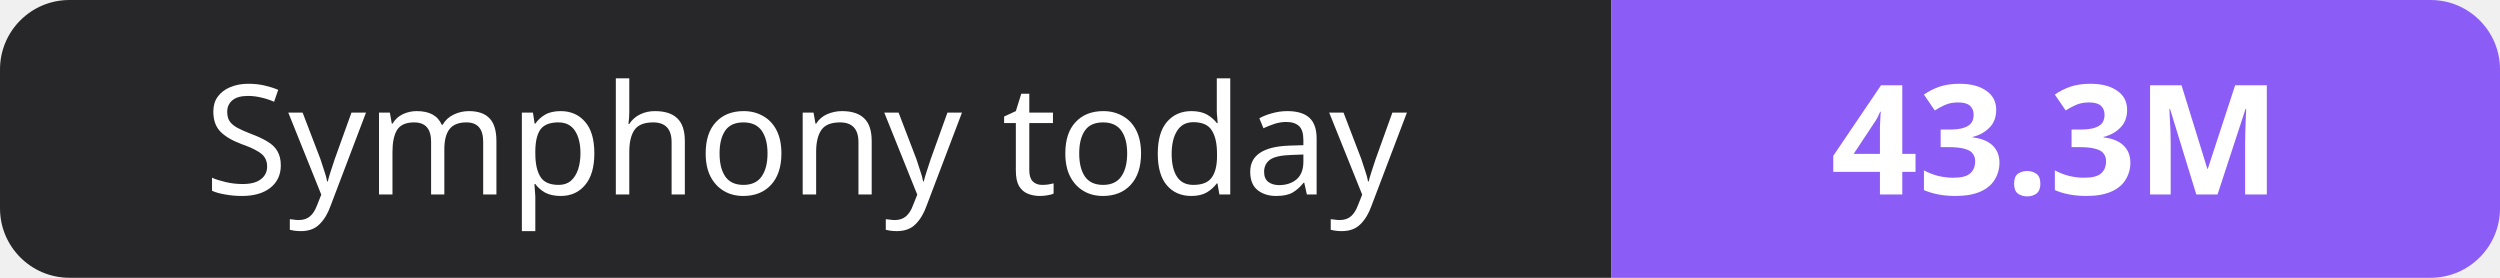
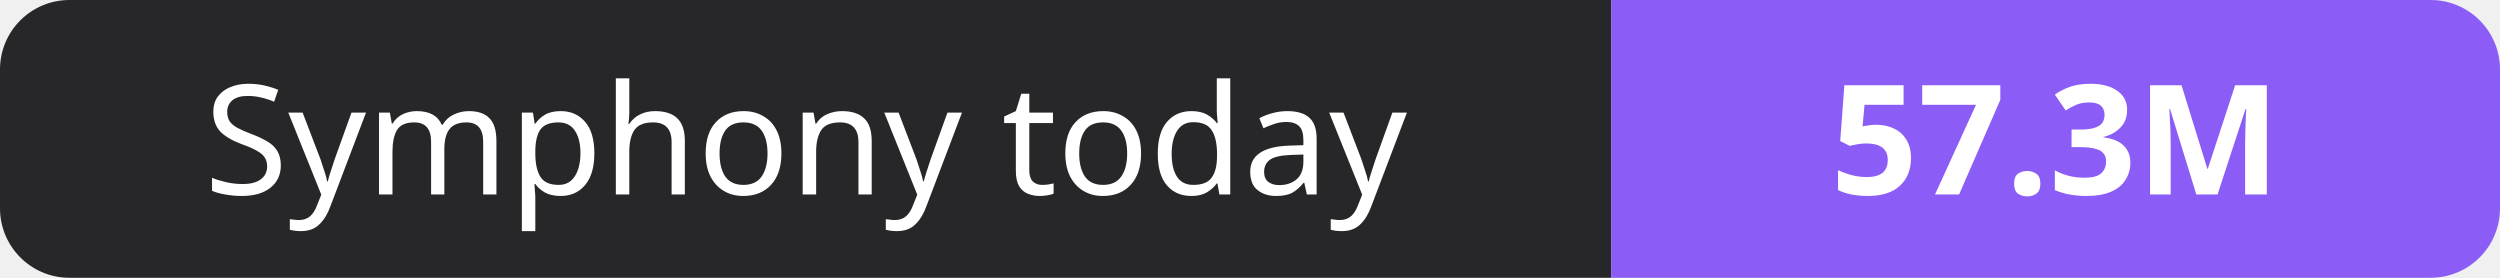
- <svg xmlns="http://www.w3.org/2000/svg" width="180" height="20" role="img" aria-label="Symphony today: 43.3M">
+ <svg xmlns="http://www.w3.org/2000/svg" width="180" height="20" role="img" aria-label="Symphony today: 57.3M">
  <clipPath id="r">
    <rect width="180" height="20" rx="5" fill="#fff" />
  </clipPath>
  <g clip-path="url(#r)">
    <rect width="116" height="20" fill="#27272a" />
    <rect x="116" width="64" height="20" fill="#8b5cf6" />
  </g>
  <g fill="#fff" text-anchor="middle" font-family="Verdana,Geneva,sans-serif" font-size="11">
    <text x="58.0" y="14">Symphony today</text>
-     <text x="148.0" y="14" font-weight="700">43.3M</text>
+     <text x="148.0" y="14" font-weight="700">57.3M</text>
  </g>
</svg>
